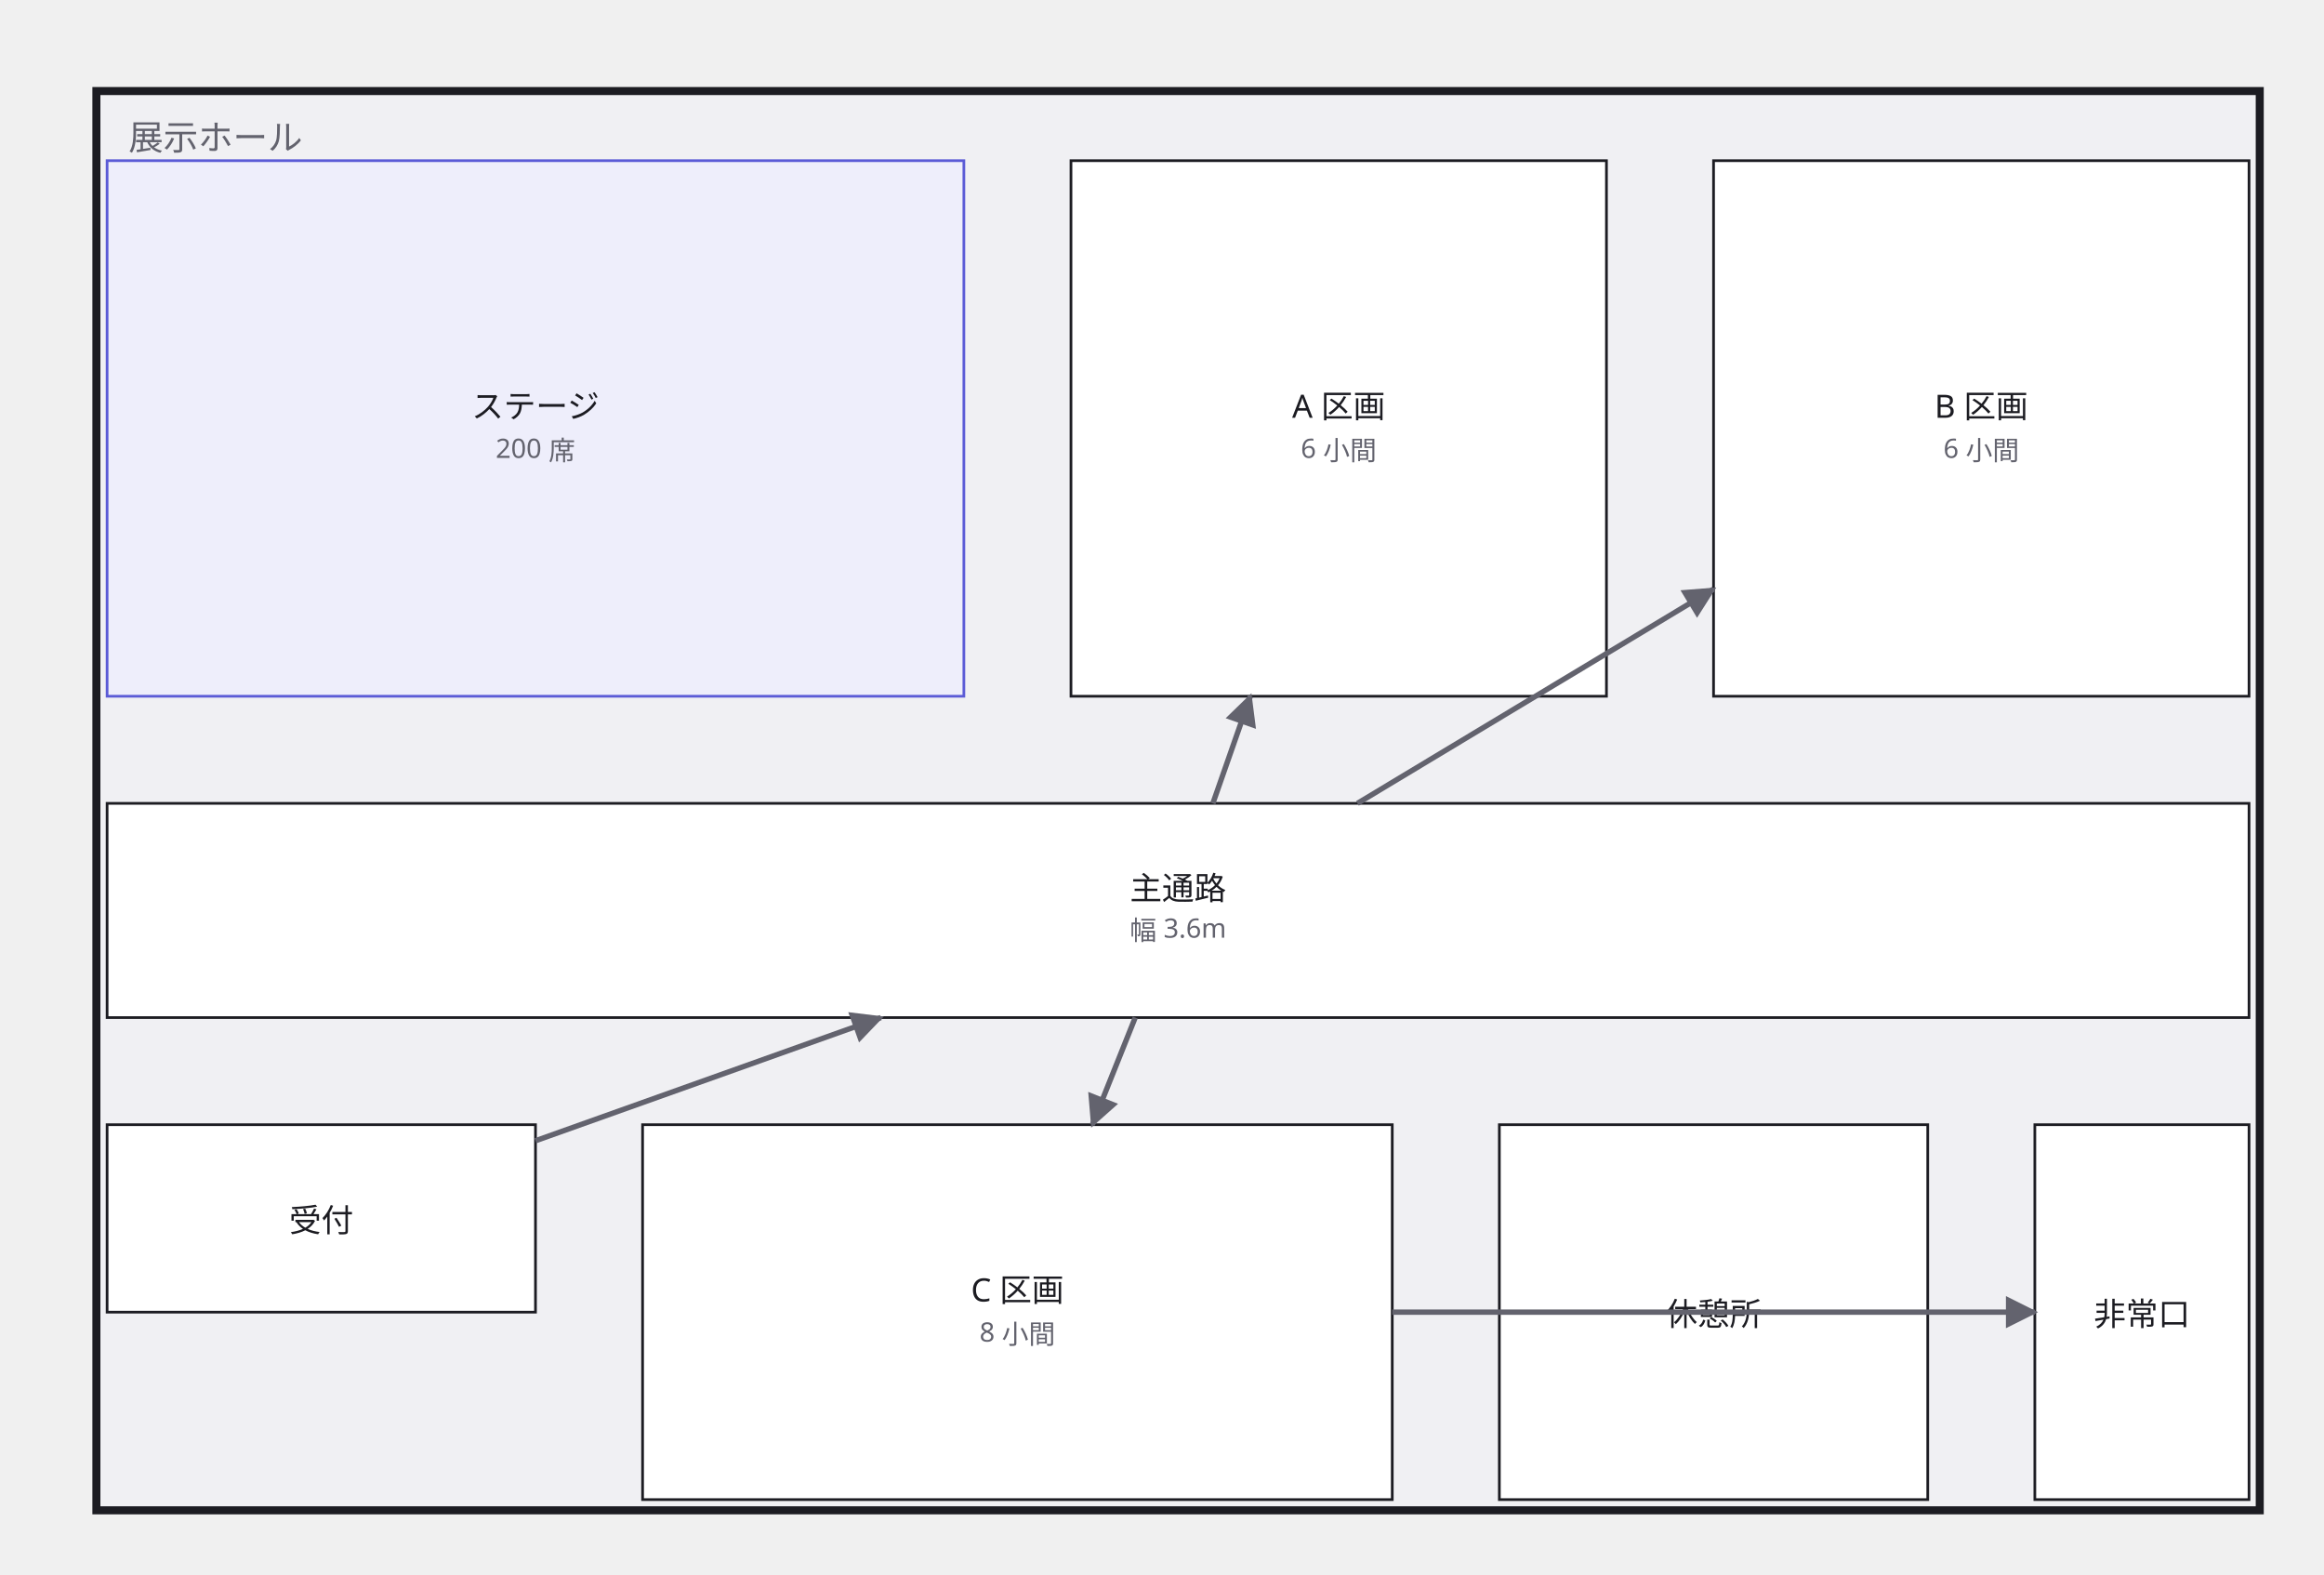
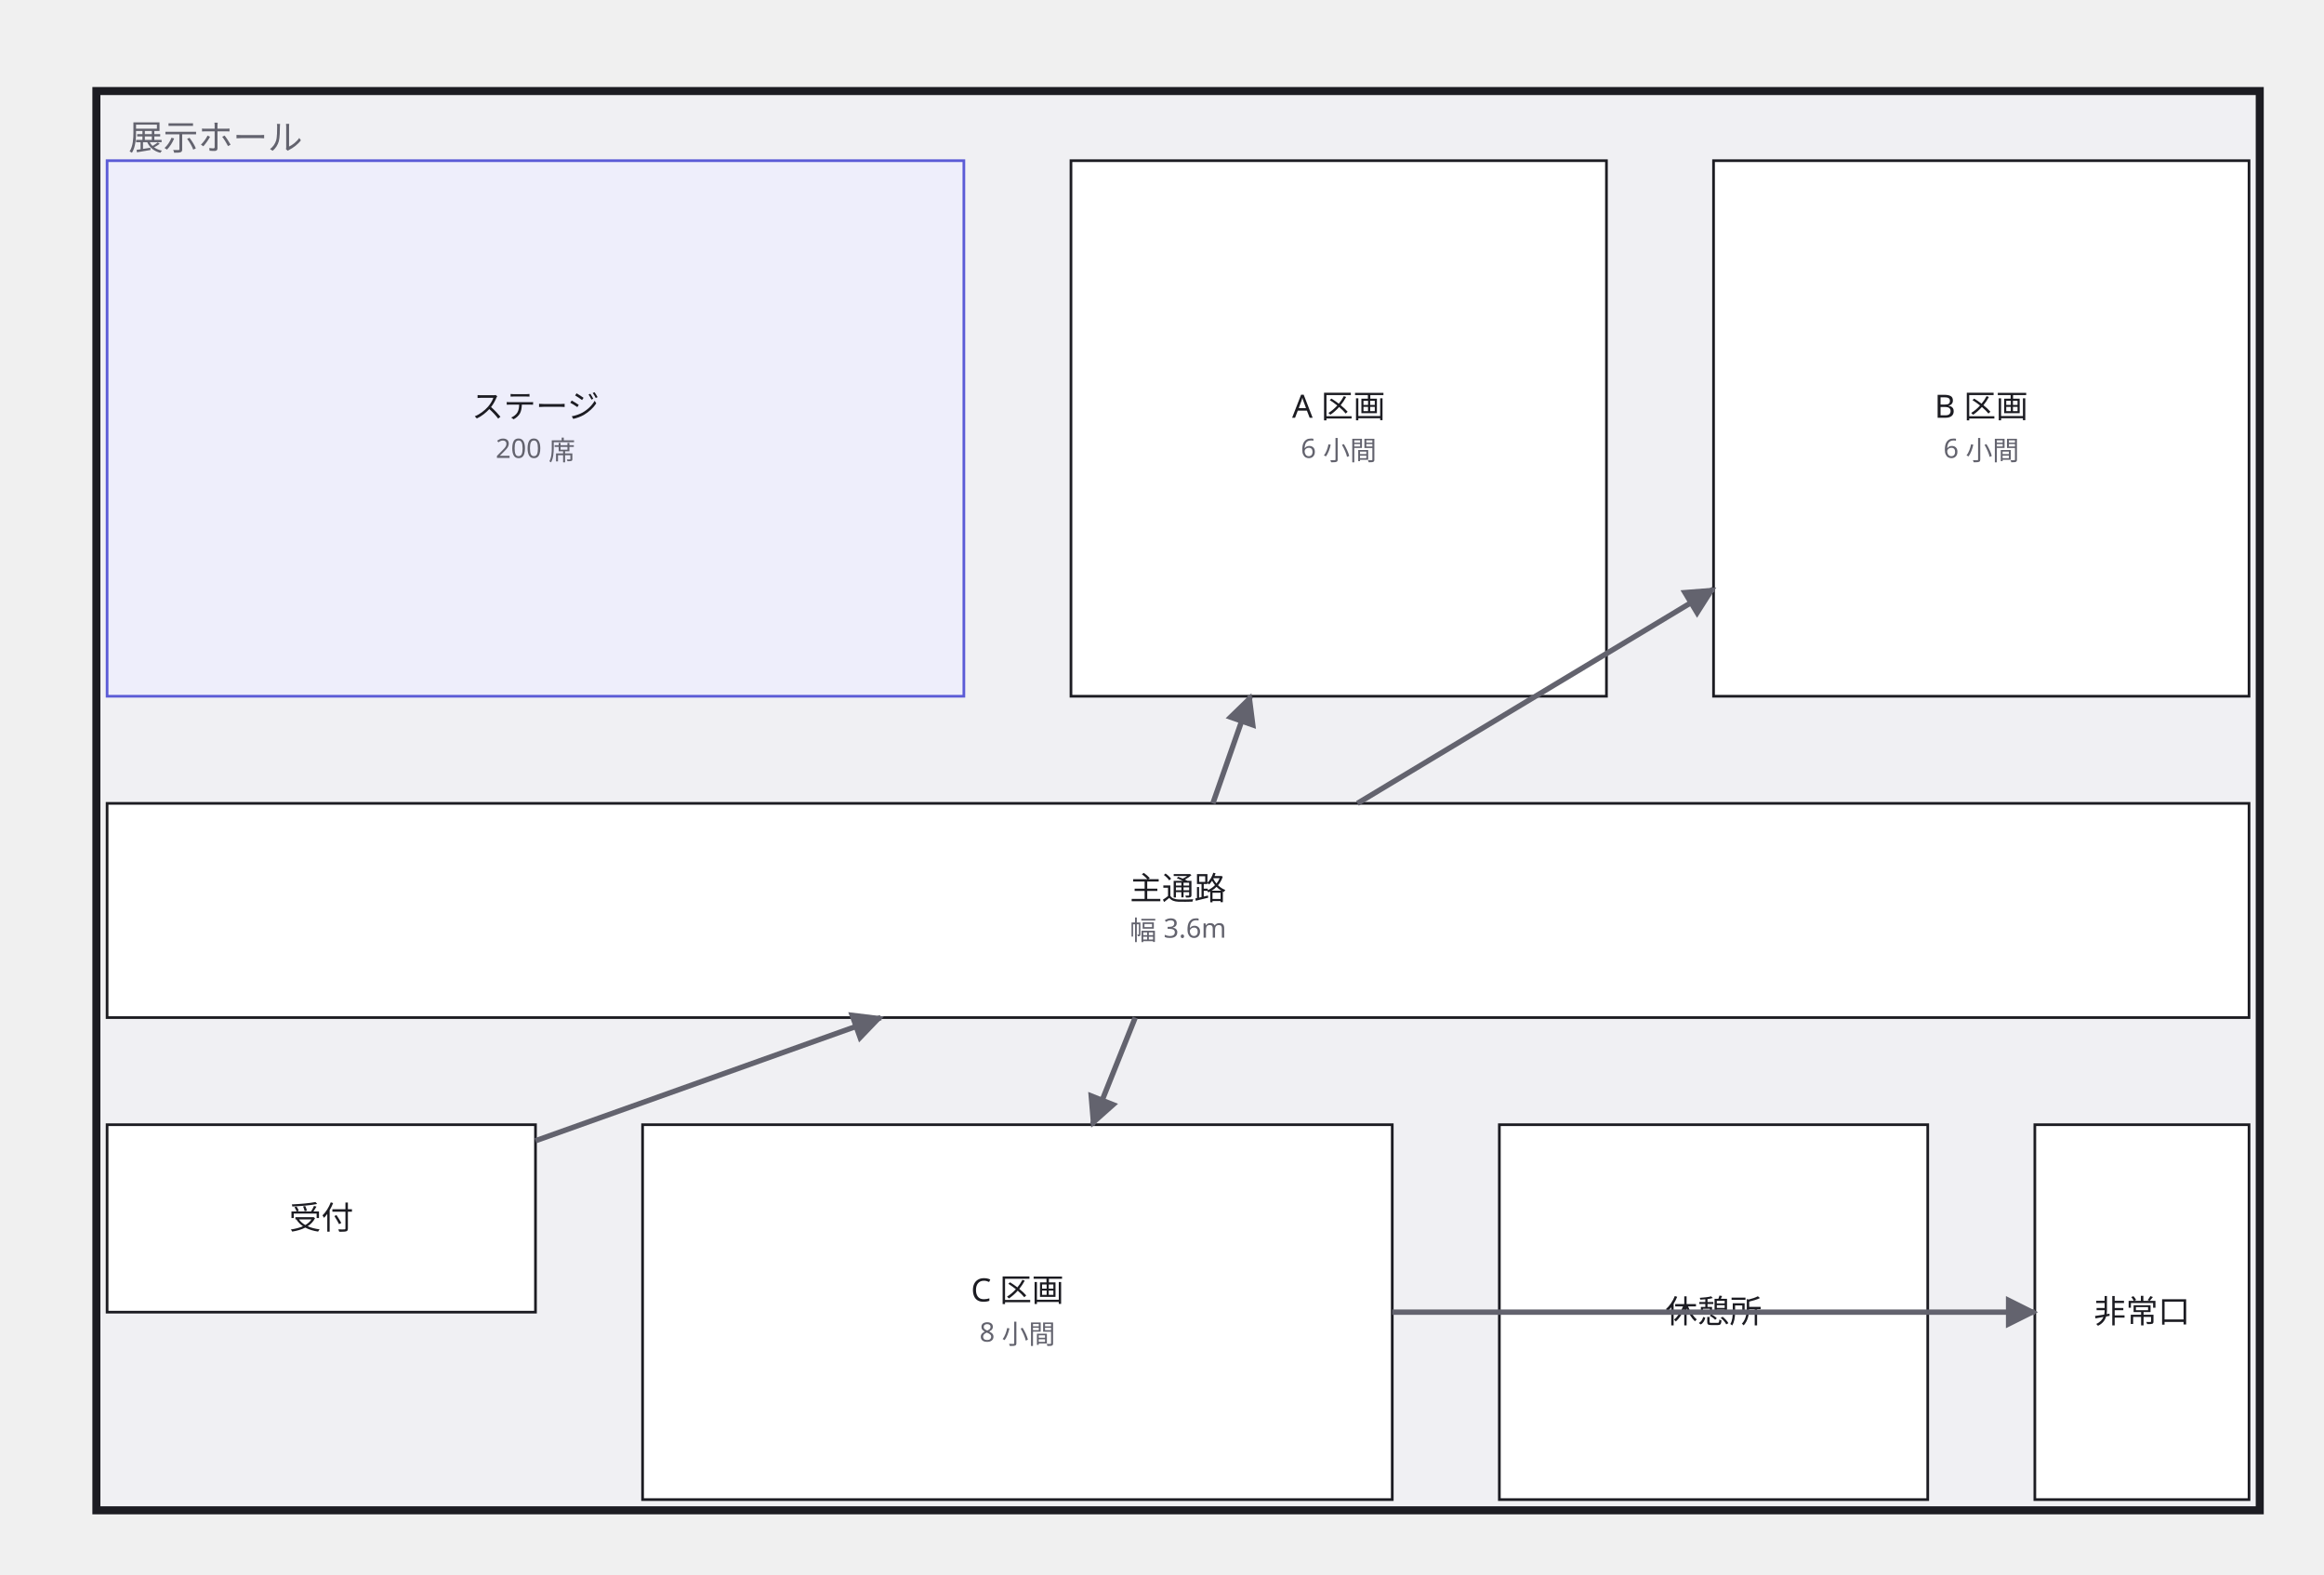
<svg xmlns="http://www.w3.org/2000/svg" width="868" height="588" viewBox="0 0 868 588">
  <defs>
    <marker id="arrow" viewBox="0 0 10 10" refX="9" refY="5" markerWidth="6" markerHeight="6" orient="auto">
      <path d="M 0 0 L 10 5 L 0 10 z" fill="#63636e" />
    </marker>
  </defs>
  <g data-group="hall">
    <rect x="36" y="34" width="808" height="530" fill="#f0f0f3" stroke="#1c1c22" stroke-width="3" />
    <text x="48" y="56" font-family="sans-serif" font-size="13" fill="#63636e">展示ホール</text>
  </g>
  <g data-node="stage" data-pinned="false" data-appearance="primary" data-shape="rect">
    <rect x="40" y="60" width="320" height="200" fill="#eeeefb" stroke="#5b5bd6" stroke-width="1" />
    <text x="200" y="156" text-anchor="middle" font-family="sans-serif" font-size="12" fill="#1c1c22">ステージ</text>
    <text x="200" y="171" text-anchor="middle" font-family="sans-serif" font-size="10" fill="#63636e">200 席</text>
  </g>
  <g data-node="tsuuro" data-pinned="false" data-shape="rect">
    <rect x="40" y="300" width="800" height="80" fill="#ffffff" stroke="#1c1c22" stroke-width="1" />
    <text x="440" y="336" text-anchor="middle" font-family="sans-serif" font-size="12" fill="#1c1c22">主通路</text>
    <text x="440" y="351" text-anchor="middle" font-family="sans-serif" font-size="10" fill="#63636e">幅 3.6m</text>
  </g>
  <g data-node="a1" data-pinned="false" data-shape="rect">
    <rect x="400" y="60" width="200" height="200" fill="#ffffff" stroke="#1c1c22" stroke-width="1" />
    <text x="500" y="156" text-anchor="middle" font-family="sans-serif" font-size="12" fill="#1c1c22">A 区画</text>
    <text x="500" y="171" text-anchor="middle" font-family="sans-serif" font-size="10" fill="#63636e">6 小間</text>
  </g>
  <g data-node="a2" data-pinned="false" data-shape="rect">
    <rect x="640" y="60" width="200" height="200" fill="#ffffff" stroke="#1c1c22" stroke-width="1" />
    <text x="740" y="156" text-anchor="middle" font-family="sans-serif" font-size="12" fill="#1c1c22">B 区画</text>
    <text x="740" y="171" text-anchor="middle" font-family="sans-serif" font-size="10" fill="#63636e">6 小間</text>
  </g>
  <g data-node="c1" data-pinned="false" data-shape="rect">
    <rect x="240" y="420" width="280" height="140" fill="#ffffff" stroke="#1c1c22" stroke-width="1" />
    <text x="380" y="486" text-anchor="middle" font-family="sans-serif" font-size="12" fill="#1c1c22">C 区画</text>
    <text x="380" y="501" text-anchor="middle" font-family="sans-serif" font-size="10" fill="#63636e">8 小間</text>
  </g>
  <g data-node="kyukei" data-pinned="false" data-shape="rect">
    <rect x="560" y="420" width="160" height="140" fill="#ffffff" stroke="#1c1c22" stroke-width="1" />
-     <text x="640" y="495" text-anchor="middle" font-family="sans-serif" font-size="12" fill="#1c1c22">休憩所</text>
+     <text x="640" y="494" text-anchor="middle" font-family="sans-serif" font-size="12" fill="#1c1c22">休憩所</text>
  </g>
  <g data-node="uketsuke" data-pinned="false" data-shape="rect">
    <rect x="40" y="420" width="160" height="70" fill="#ffffff" stroke="#1c1c22" stroke-width="1" />
-     <text x="120" y="460" text-anchor="middle" font-family="sans-serif" font-size="12" fill="#1c1c22">受付</text>
+     <text x="120" y="459" text-anchor="middle" font-family="sans-serif" font-size="12" fill="#1c1c22">受付</text>
  </g>
  <g data-node="hijou" data-pinned="false" data-shape="rect">
    <rect x="760" y="420" width="80" height="140" fill="#ffffff" stroke="#1c1c22" stroke-width="1" />
-     <text x="800" y="495" text-anchor="middle" font-family="sans-serif" font-size="12" fill="#1c1c22">非常口</text>
+     <text x="800" y="494" text-anchor="middle" font-family="sans-serif" font-size="12" fill="#1c1c22">非常口</text>
  </g>
  <g data-edge="uketsuke&gt;tsuuro" data-pinned="false">
    <path d="M 200 426 L 329 380" fill="none" stroke="#63636e" stroke-width="2" marker-end="url(#arrow)" />
  </g>
  <g data-edge="tsuuro&gt;a1" data-pinned="false">
    <path d="M 453 300 L 467 260" fill="none" stroke="#63636e" stroke-width="2" marker-end="url(#arrow)" />
  </g>
  <g data-edge="tsuuro&gt;a2" data-pinned="false">
    <path d="M 507 300 L 640 220" fill="none" stroke="#63636e" stroke-width="2" marker-end="url(#arrow)" />
  </g>
  <g data-edge="tsuuro&gt;c1" data-pinned="false">
    <path d="M 424 380 L 408 420" fill="none" stroke="#63636e" stroke-width="2" marker-end="url(#arrow)" />
  </g>
  <g data-edge="c1&gt;hijou" data-pinned="false">
    <path d="M 520 490 L 760 490" fill="none" stroke="#63636e" stroke-width="2" marker-end="url(#arrow)" />
  </g>
</svg>
